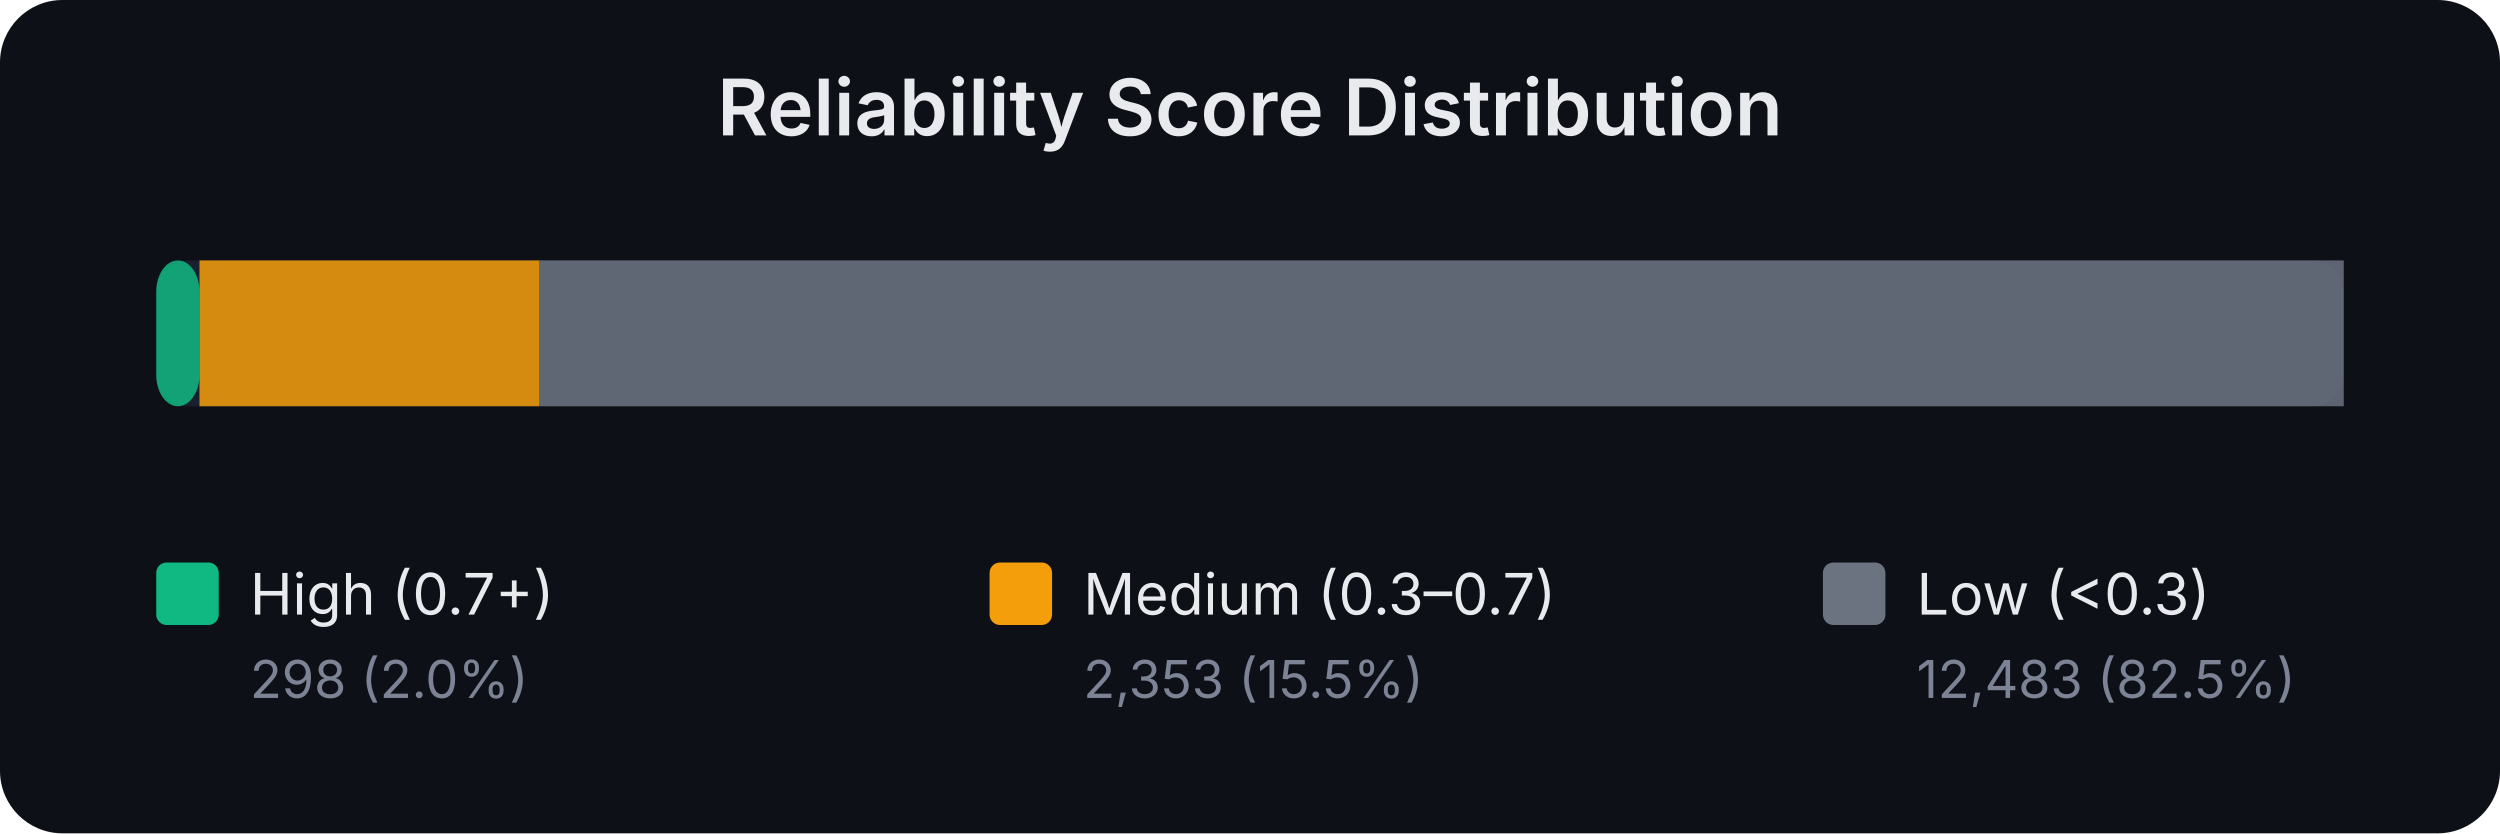
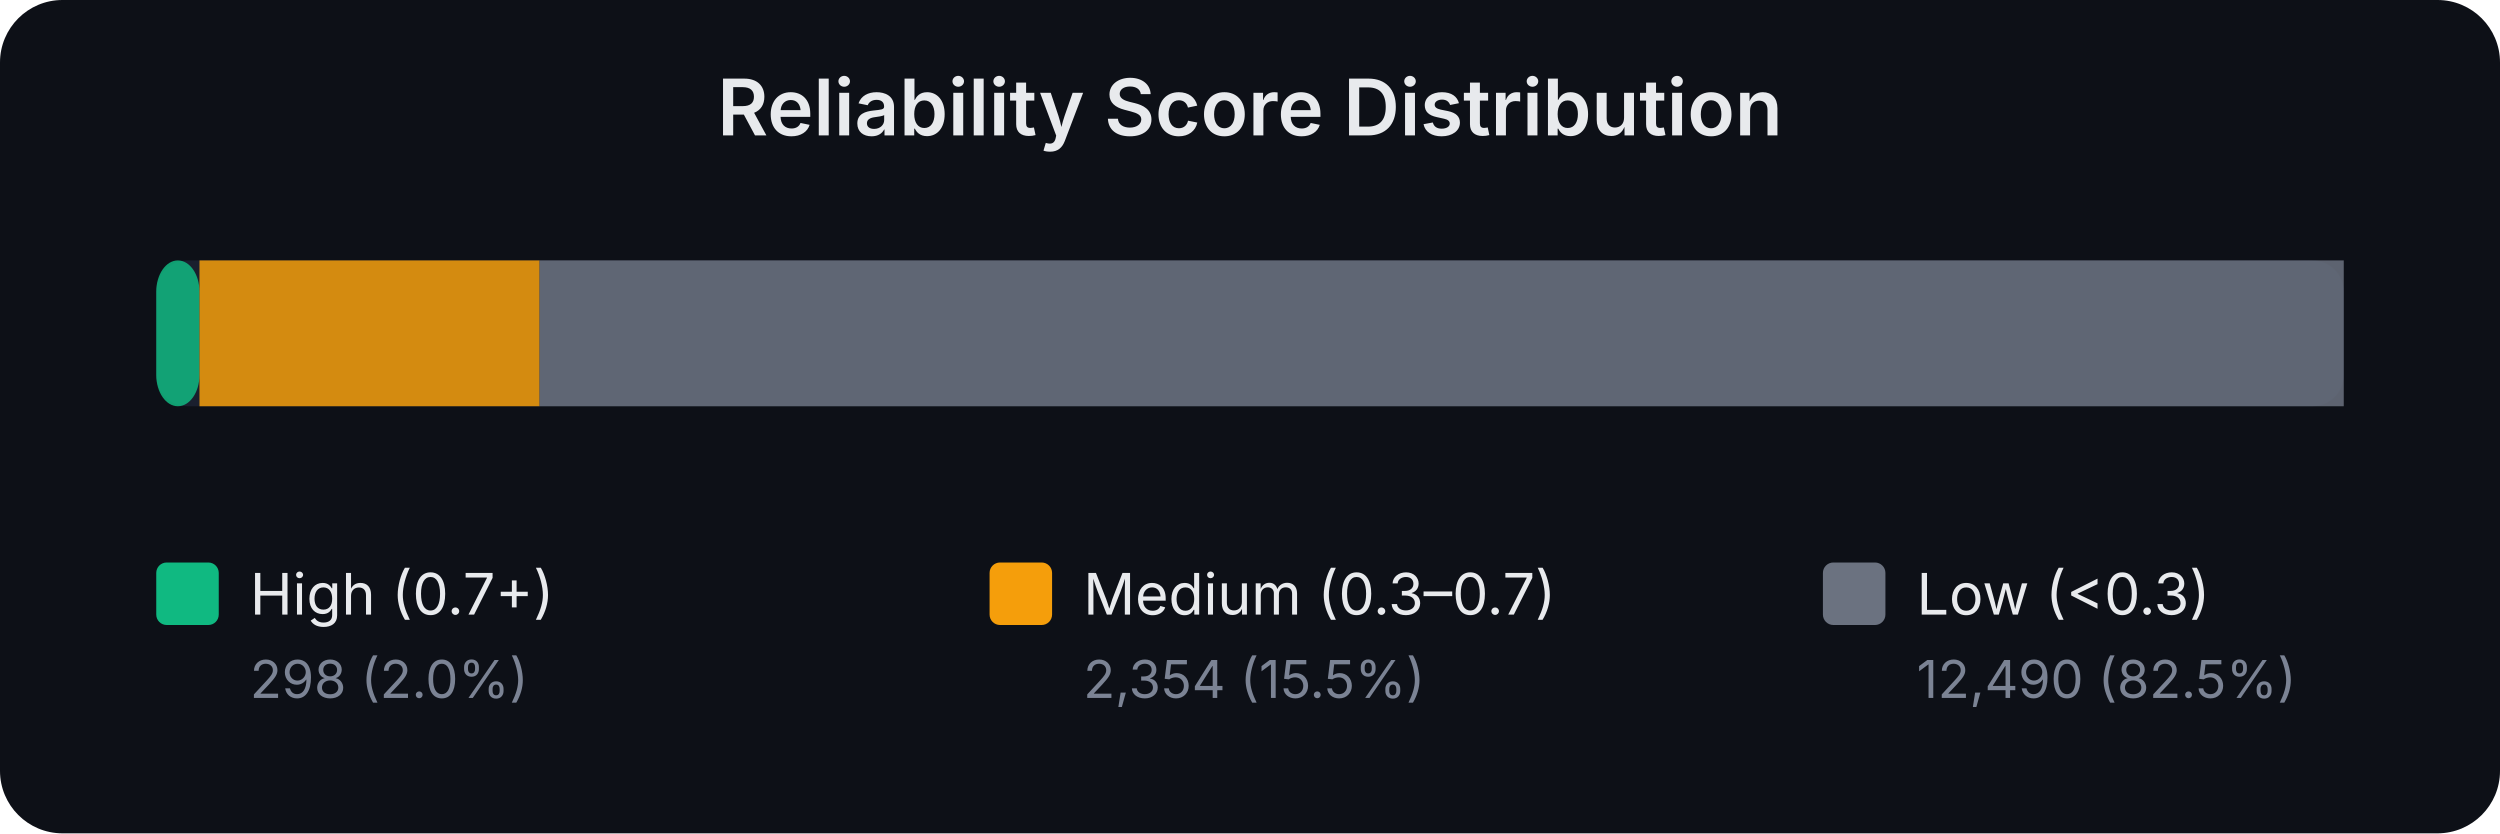
<svg xmlns="http://www.w3.org/2000/svg" width="480" height="160" viewBox="0 0 480 160" font-family="system-ui,-apple-system,sans-serif">
  <rect width="480" height="160" fill="#0d1017" rx="12" />
  <text x="240.0" y="26" text-anchor="middle" fill="#e8eaed" font-size="15" font-weight="600">Reliability Score Distribution</text>
  <rect x="30" y="50" width="420" height="28" rx="6" fill="#1a1f2e" />
  <rect x="30.0" y="50" width="8.3" height="28" rx="6" fill="#10b981" opacity="0.85" />
  <rect x="38.3" y="50" width="65.3" height="28" rx="0" fill="#f59e0b" opacity="0.85" />
  <rect x="103.6" y="50" width="346.4" height="28" rx="0" fill="#6b7280" opacity="0.85" />
  <rect x="30" y="108" width="12" height="12" rx="2" fill="#10b981" />
  <text x="48" y="118" fill="#e8eaed" font-size="11">High (0.7+)</text>
  <text x="48" y="134" fill="#7b8394" font-size="10">298 (2.0%)</text>
  <rect x="190" y="108" width="12" height="12" rx="2" fill="#f59e0b" />
  <text x="208" y="118" fill="#e8eaed" font-size="11">Medium (0.3–0.7)</text>
-   <text x="208" y="134" fill="#7b8394" font-size="10">2,353 (15.5%)</text>
+   <text x="208" y="134" fill="#7b8394" font-size="10">2,354 (15.5%)</text>
  <rect x="350" y="108" width="12" height="12" rx="2" fill="#6b7280" />
  <text x="368" y="118" fill="#e8eaed" font-size="11">Low (&lt;0.3)</text>
-   <text x="368" y="134" fill="#7b8394" font-size="10">12,483 (82.5%)</text>
+   <text x="368" y="134" fill="#7b8394" font-size="10">12,490 (82.5%)</text>
</svg>
